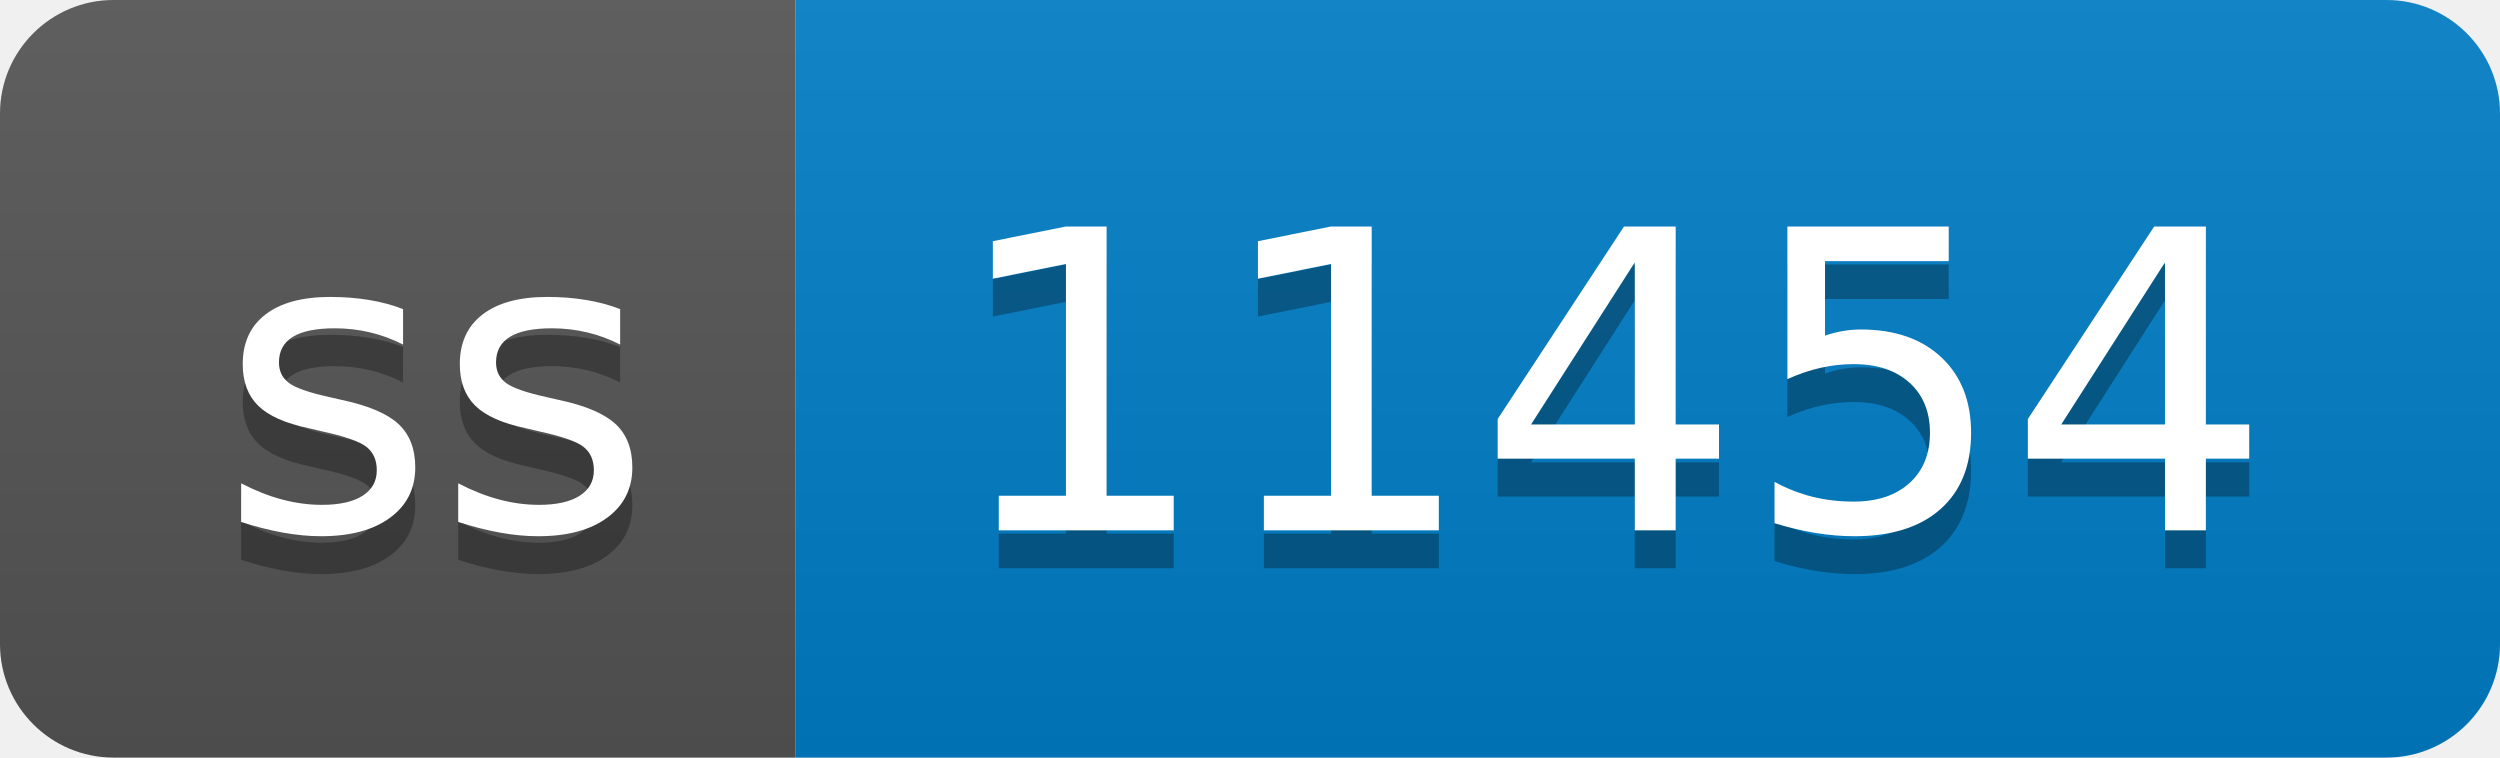
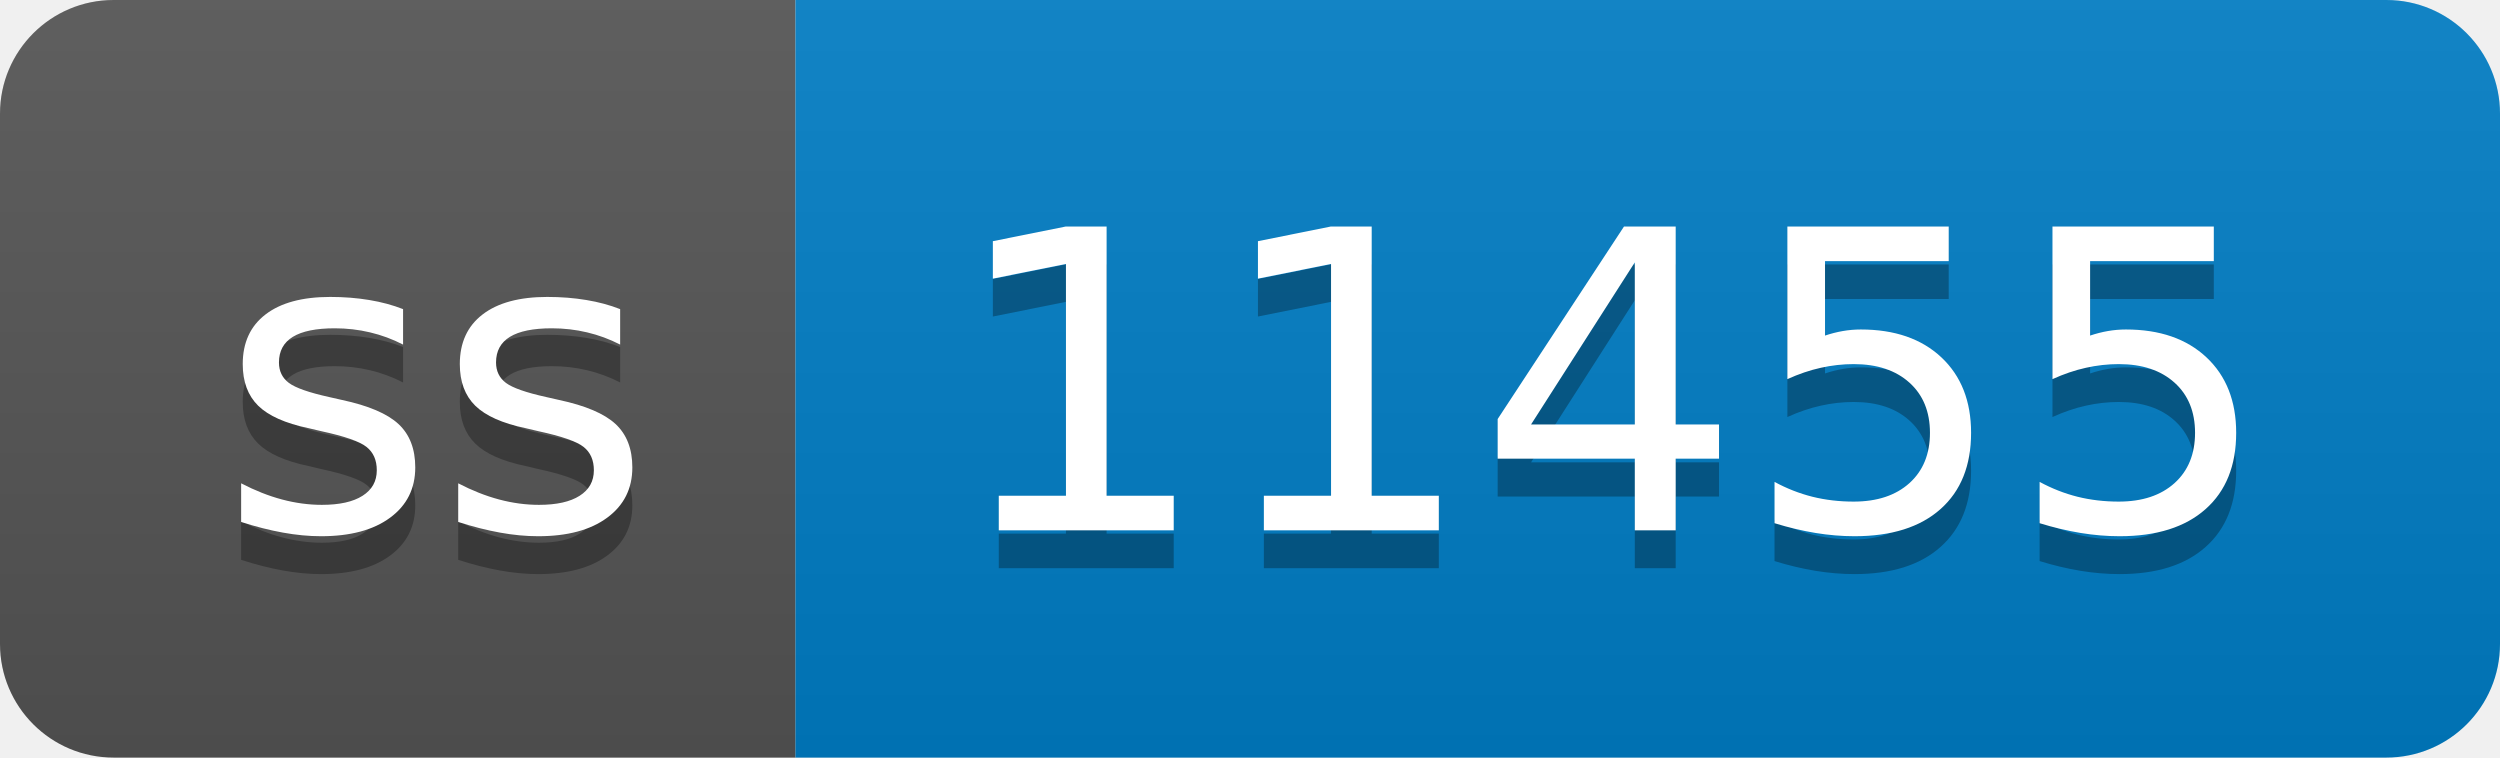
- <svg xmlns="http://www.w3.org/2000/svg" width="66" height="20" role="img" aria-label="ss: 11454">
+ <svg xmlns="http://www.w3.org/2000/svg" width="66" height="20" role="img" aria-label="ss: 11455">
  <linearGradient id="s" x2="0" y2="100%">
    <stop offset="0" stop-color="#bbb" stop-opacity=".1" />
    <stop offset="1" stop-opacity=".1" />
  </linearGradient>
  <clipPath id="r">
    <rect width="66" height="20" rx="3" fill="#fff" />
  </clipPath>
  <g clip-path="url(#r)">
    <rect width="21" height="20" fill="#555" />
    <rect x="21" width="45" height="20" fill="#007ec6" />
    <rect width="66" height="20" fill="url(#s)" />
  </g>
  <g fill="#fff" text-anchor="middle" font-family="Verdana,Geneva,DejaVu Sans,sans-serif" text-rendering="geometricPrecision" font-size="110">
    <text aria-hidden="true" x="115" y="150" fill="#010101" fill-opacity=".3" transform="scale(.1)" textLength="110">ss</text>
    <text x="115" y="140" transform="scale(.1)" fill="#fff" textLength="110">ss</text>
-     <text aria-hidden="true" x="425" y="150" fill="#010101" fill-opacity=".3" transform="scale(.1)" textLength="350">11454</text>
-     <text x="425" y="140" transform="scale(.1)" fill="#fff" textLength="350">11454</text>
+     <text aria-hidden="true" x="425" y="150" fill="#010101" fill-opacity=".3" transform="scale(.1)" textLength="350">11455</text>
+     <text x="425" y="140" transform="scale(.1)" fill="#fff" textLength="350">11455</text>
  </g>
</svg>
